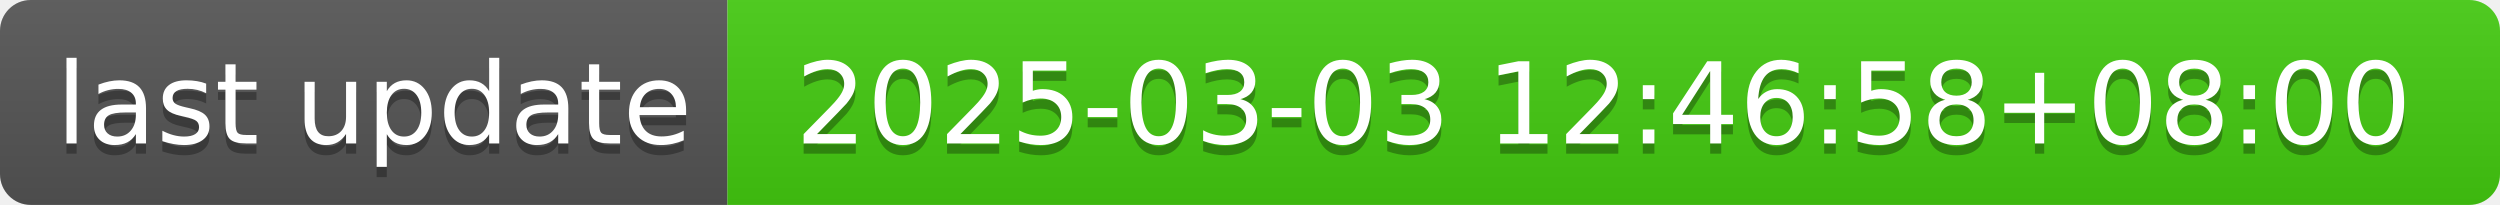
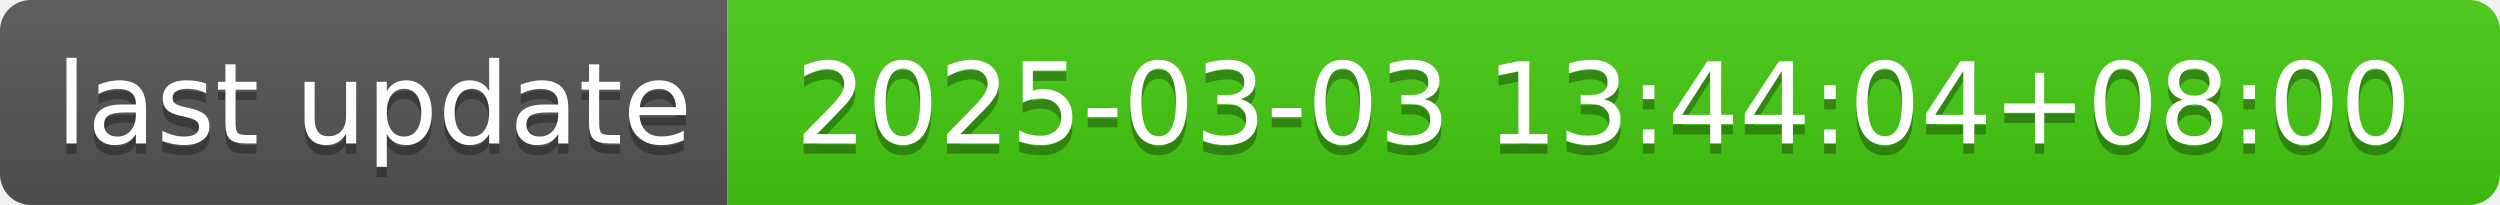
- <svg xmlns="http://www.w3.org/2000/svg" width="244" height="20" role="img" aria-label="last update: 2025-03-03 12:46:58+08:00">
+ <svg xmlns="http://www.w3.org/2000/svg" width="244" height="20" role="img" aria-label="last update: 2025-03-03 13:44:04+08:00">
  <linearGradient id="s" x2="0" y2="100%">
    <stop offset="0" stop-color="#bbb" stop-opacity=".1" />
    <stop offset="1" stop-opacity=".1" />
  </linearGradient>
  <clipPath id="r">
    <rect width="244" height="20" rx="3" fill="#fff" />
  </clipPath>
  <g clip-path="url(#r)">
    <rect width="71" height="20" fill="#555" />
    <rect x="71" width="173" height="20" fill="#4c1" />
    <rect width="244" height="20" fill="url(#s)" />
  </g>
  <g fill="#fff" text-anchor="middle" font-family="Verdana,Geneva,DejaVu Sans,sans-serif" text-rendering="geometricPrecision" font-size="110">
    <text aria-hidden="true" x="365" y="150" fill="#010101" fill-opacity=".3" transform="scale(.1)" textLength="610">last update</text>
    <text x="365" y="140" transform="scale(.1)" fill="#fff" textLength="610">last update</text>
-     <text aria-hidden="true" x="1565" y="150" fill="#010101" fill-opacity=".3" transform="scale(.1)" textLength="1630">2025-03-03 12:46:58+08:00</text>
-     <text x="1565" y="140" transform="scale(.1)" fill="#fff" textLength="1630">2025-03-03 12:46:58+08:00</text>
+     <text aria-hidden="true" x="1565" y="150" fill="#010101" fill-opacity=".3" transform="scale(.1)" textLength="1630">2025-03-03 13:44:04+08:00</text>
+     <text x="1565" y="140" transform="scale(.1)" fill="#fff" textLength="1630">2025-03-03 13:44:04+08:00</text>
  </g>
</svg>
